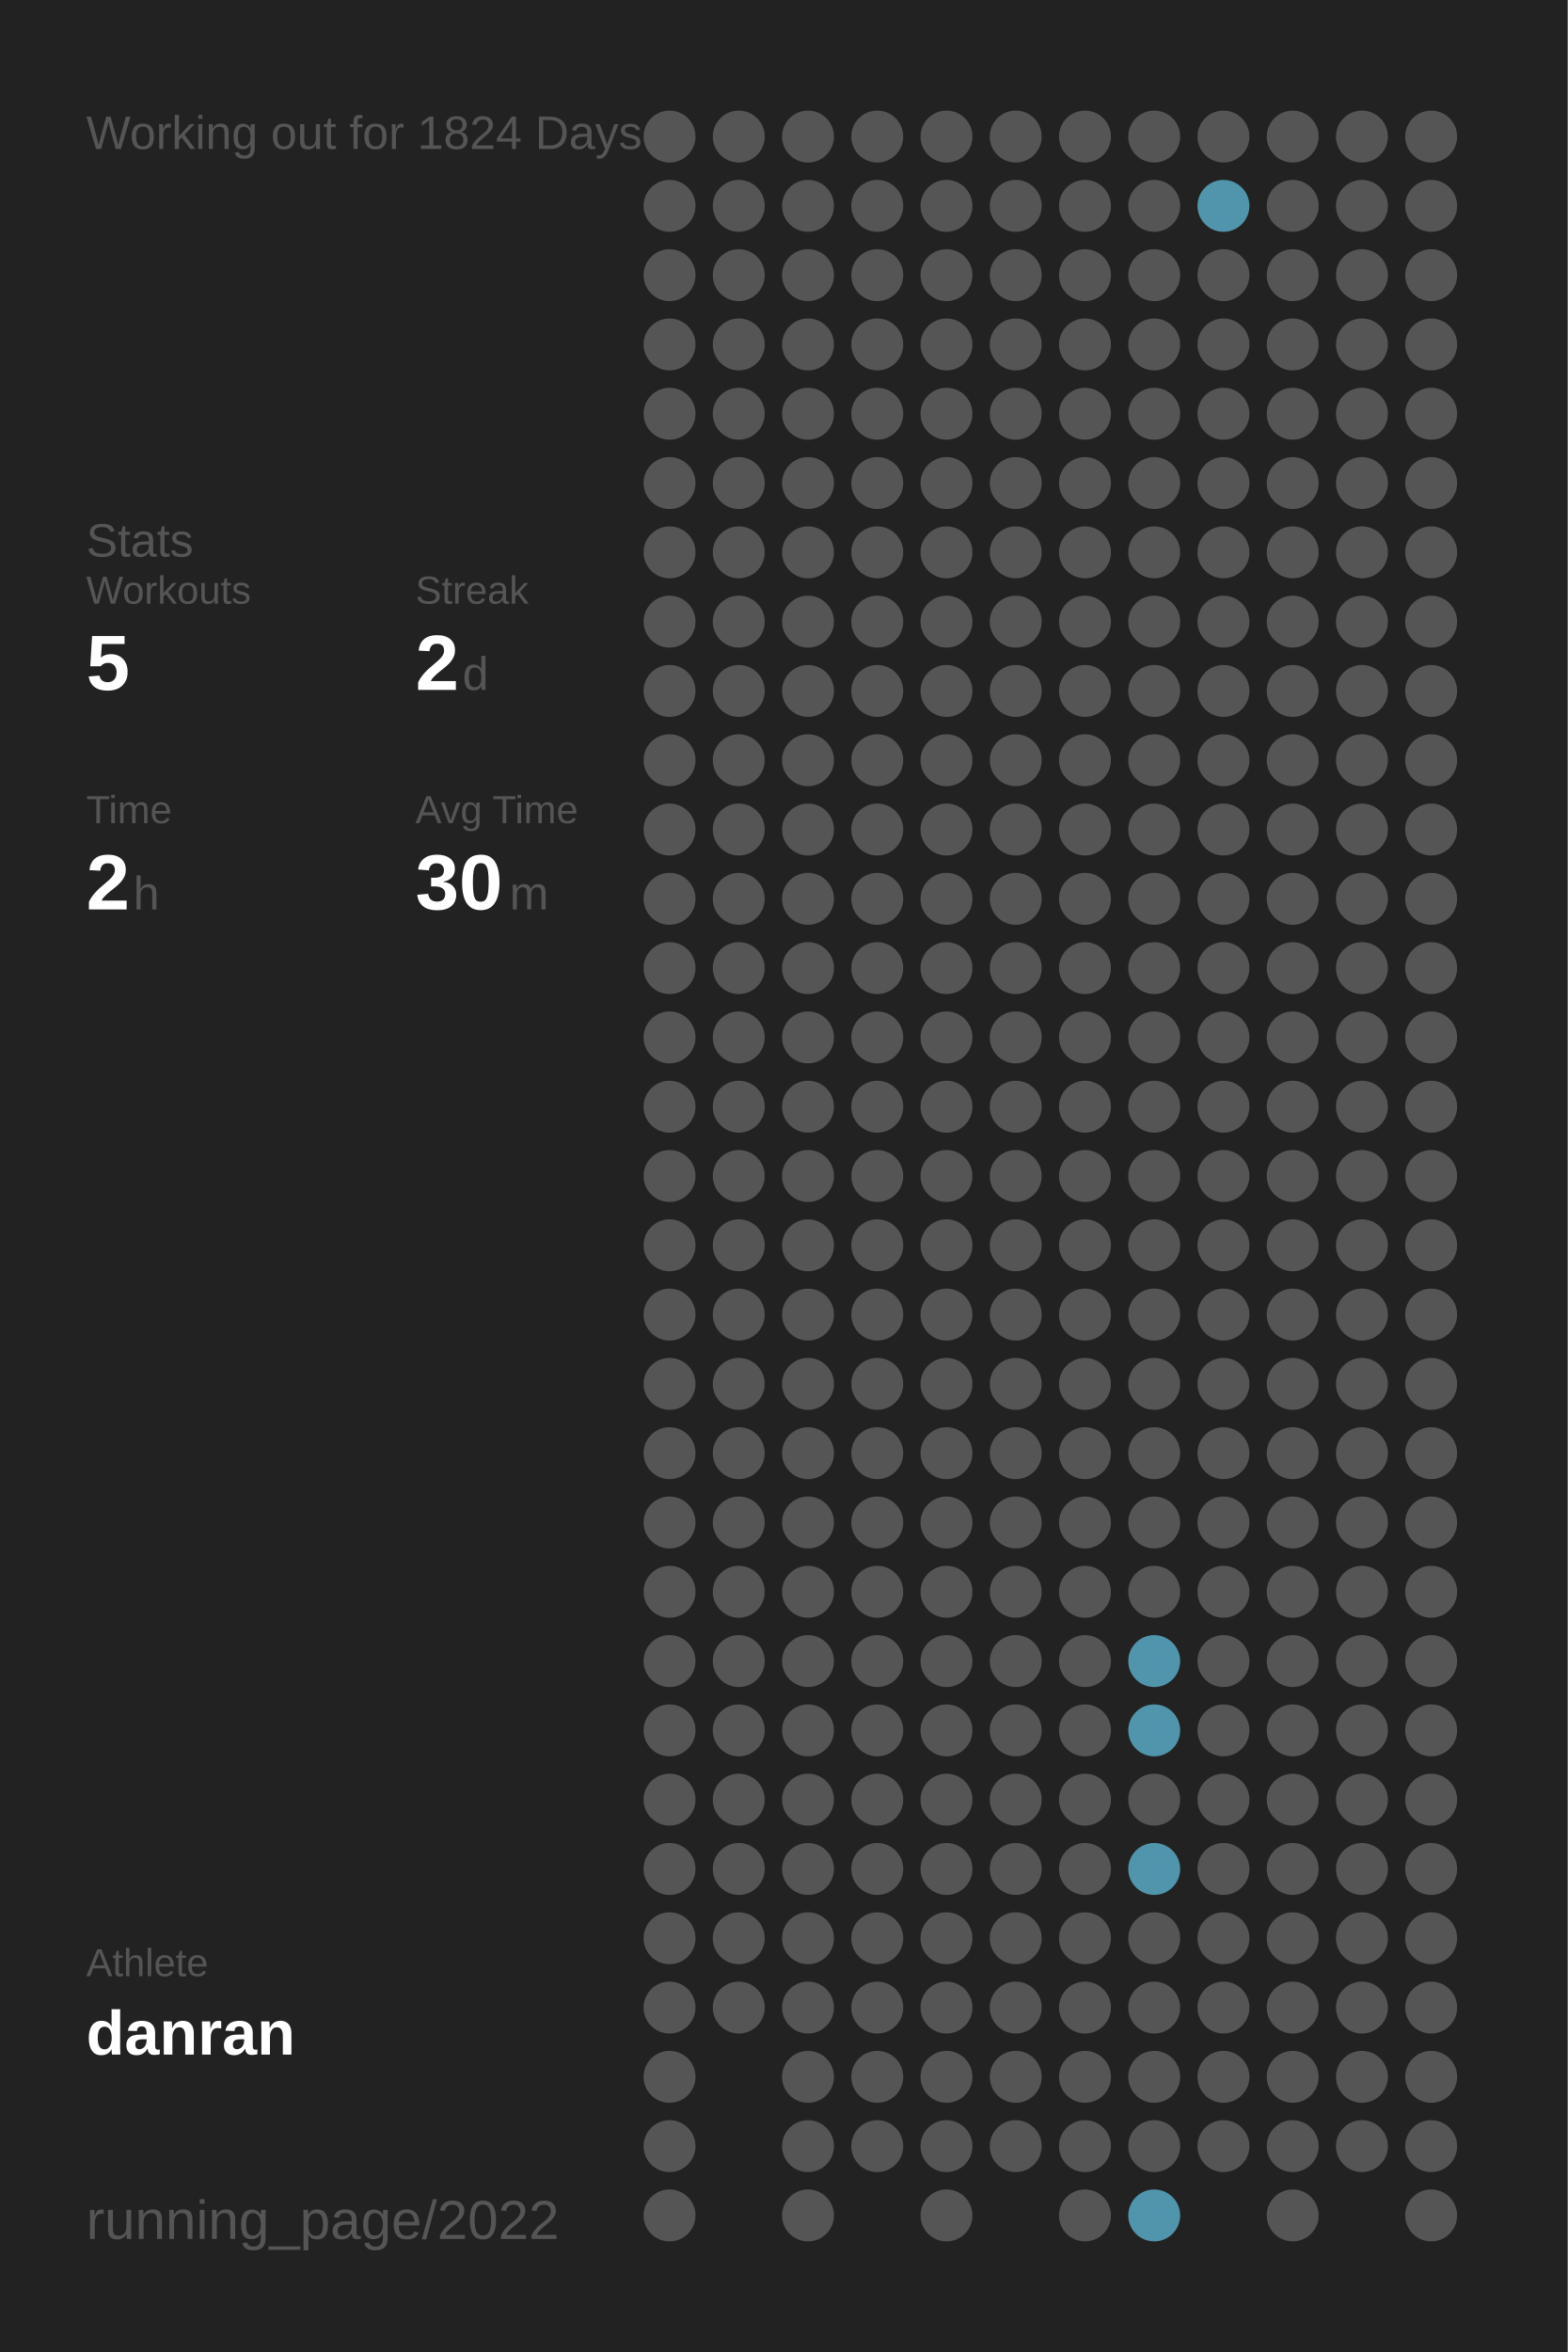
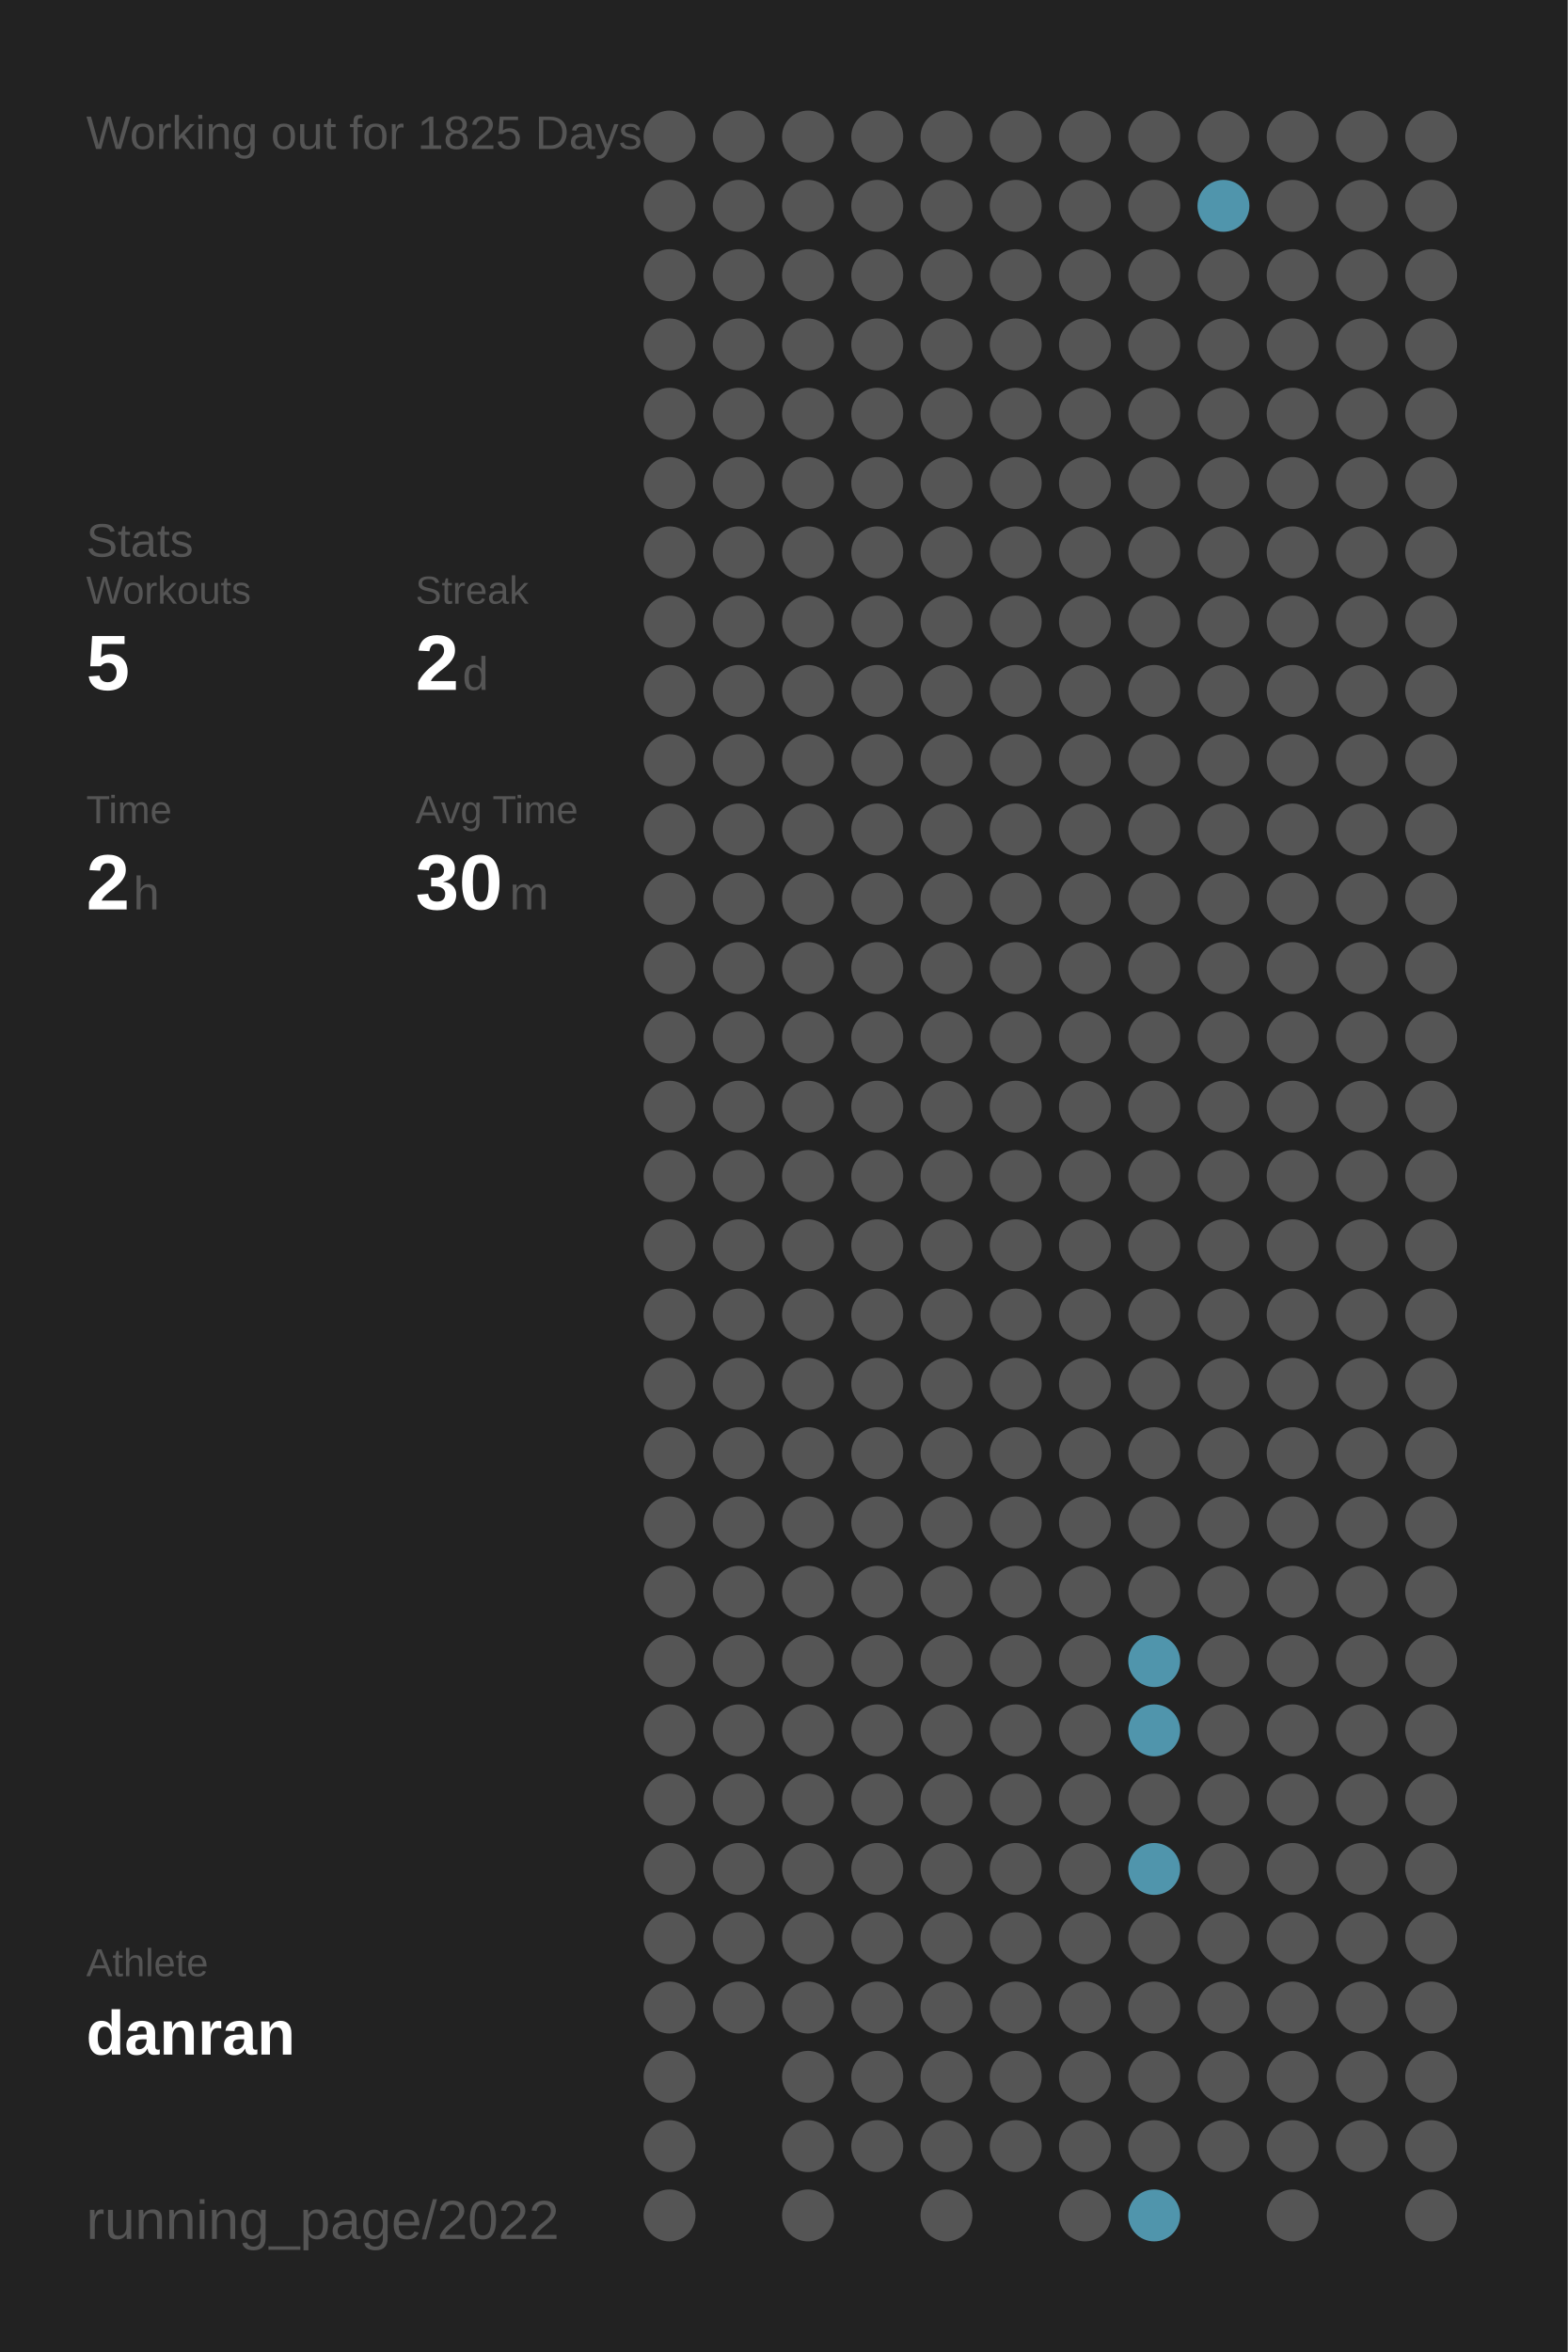
<svg xmlns="http://www.w3.org/2000/svg" baseProfile="full" height="300mm" version="1.1" viewBox="0,0,200,300" width="200mm">
  <defs />
  <rect fill="#222222" height="300" width="200" x="0" y="0" />
-   <text fill="#555555" style="font-size:6px; font-family:Arial;" x="11" y="19">Working out for 1824 Days</text>
+   <text fill="#555555" style="font-size:6px; font-family:Arial;" x="11" y="19">Working out for 1825 Days</text>
  <text fill="#555555" style="font-size:6px; font-family:Arial;" x="11" y="71">Stats</text>
  <text fill="#555555" style="font-size:5px; font-family:Arial;" x="11" y="77">Workouts</text>
  <text fill="#FFFFFF" style="font-size:10px; font-family:Arial; font-weight:bold;" x="11" y="88">5</text>
  <text fill="#555555" style="font-size:5px; font-family:Arial;" x="53" y="77">Streak</text>
  <text fill="#FFFFFF" style="font-size:10px; font-family:Arial; font-weight:bold;" x="53" y="88">2</text>
  <text fill="#555555" style="font-size:6px; font-family:Arial;" x="59" y="88">d</text>
  <text fill="#555555" style="font-size:5px; font-family:Arial;" x="11" y="105">Time</text>
  <text fill="#FFFFFF" style="font-size:10px; font-family:Arial; font-weight:bold;" x="11" y="116">2</text>
  <text fill="#555555" style="font-size:6px; font-family:Arial;" x="17" y="116">h</text>
  <text fill="#555555" style="font-size:5px; font-family:Arial;" x="53" y="105">Avg Time</text>
  <text fill="#FFFFFF" style="font-size:10px; font-family:Arial; font-weight:bold;" x="53" y="116">30</text>
  <text fill="#555555" style="font-size:6px; font-family:Arial;" x="65" y="116">m</text>
  <text fill="#555555" style="font-size:5px; font-family:Arial;" x="11" y="252.065">Athlete</text>
  <text fill="#FFFFFF" style="font-size:8px; font-family:Arial; font-weight:bold;" x="11" y="262.065">danran</text>
  <text fill="#555555" style="font-size:7px; font-family:Arial;" x="11" y="285.581">running_page/2022</text>
  <circle cx="85.417" cy="17.419" fill="#555555" r="3.312" />
  <circle cx="85.417" cy="26.258" fill="#555555" r="3.312" />
  <circle cx="85.417" cy="35.097" fill="#555555" r="3.312" />
  <circle cx="85.417" cy="43.935" fill="#555555" r="3.312" />
  <circle cx="85.417" cy="52.774" fill="#555555" r="3.312" />
  <circle cx="85.417" cy="61.613" fill="#555555" r="3.312" />
  <circle cx="85.417" cy="70.452" fill="#555555" r="3.312" />
  <circle cx="85.417" cy="79.29" fill="#555555" r="3.312" />
  <circle cx="85.417" cy="88.129" fill="#555555" r="3.312" />
  <circle cx="85.417" cy="96.968" fill="#555555" r="3.312" />
  <circle cx="85.417" cy="105.806" fill="#555555" r="3.312" />
  <circle cx="85.417" cy="114.645" fill="#555555" r="3.312" />
  <circle cx="85.417" cy="123.484" fill="#555555" r="3.312" />
  <circle cx="85.417" cy="132.323" fill="#555555" r="3.312" />
  <circle cx="85.417" cy="141.161" fill="#555555" r="3.312" />
  <circle cx="85.417" cy="150" fill="#555555" r="3.312" />
  <circle cx="85.417" cy="158.839" fill="#555555" r="3.312" />
  <circle cx="85.417" cy="167.677" fill="#555555" r="3.312" />
  <circle cx="85.417" cy="176.516" fill="#555555" r="3.312" />
  <circle cx="85.417" cy="185.355" fill="#555555" r="3.312" />
  <circle cx="85.417" cy="194.194" fill="#555555" r="3.312" />
  <circle cx="85.417" cy="203.032" fill="#555555" r="3.312" />
  <circle cx="85.417" cy="211.871" fill="#555555" r="3.312" />
  <circle cx="85.417" cy="220.71" fill="#555555" r="3.312" />
  <circle cx="85.417" cy="229.548" fill="#555555" r="3.312" />
  <circle cx="85.417" cy="238.387" fill="#555555" r="3.312" />
  <circle cx="85.417" cy="247.226" fill="#555555" r="3.312" />
  <circle cx="85.417" cy="256.065" fill="#555555" r="3.312" />
  <circle cx="85.417" cy="264.903" fill="#555555" r="3.312" />
  <circle cx="85.417" cy="273.742" fill="#555555" r="3.312" />
  <circle cx="85.417" cy="282.581" fill="#555555" r="3.312" />
  <circle cx="94.25" cy="17.419" fill="#555555" r="3.312" />
  <circle cx="94.25" cy="26.258" fill="#555555" r="3.312" />
  <circle cx="94.25" cy="35.097" fill="#555555" r="3.312" />
  <circle cx="94.25" cy="43.935" fill="#555555" r="3.312" />
  <circle cx="94.25" cy="52.774" fill="#555555" r="3.312" />
  <circle cx="94.25" cy="61.613" fill="#555555" r="3.312" />
  <circle cx="94.25" cy="70.452" fill="#555555" r="3.312" />
  <circle cx="94.25" cy="79.29" fill="#555555" r="3.312" />
  <circle cx="94.25" cy="88.129" fill="#555555" r="3.312" />
  <circle cx="94.25" cy="96.968" fill="#555555" r="3.312" />
  <circle cx="94.25" cy="105.806" fill="#555555" r="3.312" />
  <circle cx="94.25" cy="114.645" fill="#555555" r="3.312" />
  <circle cx="94.25" cy="123.484" fill="#555555" r="3.312" />
  <circle cx="94.25" cy="132.323" fill="#555555" r="3.312" />
  <circle cx="94.25" cy="141.161" fill="#555555" r="3.312" />
  <circle cx="94.25" cy="150" fill="#555555" r="3.312" />
  <circle cx="94.25" cy="158.839" fill="#555555" r="3.312" />
  <circle cx="94.25" cy="167.677" fill="#555555" r="3.312" />
  <circle cx="94.25" cy="176.516" fill="#555555" r="3.312" />
  <circle cx="94.25" cy="185.355" fill="#555555" r="3.312" />
  <circle cx="94.25" cy="194.194" fill="#555555" r="3.312" />
  <circle cx="94.25" cy="203.032" fill="#555555" r="3.312" />
  <circle cx="94.25" cy="211.871" fill="#555555" r="3.312" />
  <circle cx="94.25" cy="220.71" fill="#555555" r="3.312" />
  <circle cx="94.25" cy="229.548" fill="#555555" r="3.312" />
  <circle cx="94.25" cy="238.387" fill="#555555" r="3.312" />
  <circle cx="94.25" cy="247.226" fill="#555555" r="3.312" />
  <circle cx="94.25" cy="256.065" fill="#555555" r="3.312" />
  <circle cx="103.083" cy="17.419" fill="#555555" r="3.312" />
  <circle cx="103.083" cy="26.258" fill="#555555" r="3.312" />
  <circle cx="103.083" cy="35.097" fill="#555555" r="3.312" />
  <circle cx="103.083" cy="43.935" fill="#555555" r="3.312" />
  <circle cx="103.083" cy="52.774" fill="#555555" r="3.312" />
  <circle cx="103.083" cy="61.613" fill="#555555" r="3.312" />
  <circle cx="103.083" cy="70.452" fill="#555555" r="3.312" />
  <circle cx="103.083" cy="79.29" fill="#555555" r="3.312" />
  <circle cx="103.083" cy="88.129" fill="#555555" r="3.312" />
  <circle cx="103.083" cy="96.968" fill="#555555" r="3.312" />
  <circle cx="103.083" cy="105.806" fill="#555555" r="3.312" />
  <circle cx="103.083" cy="114.645" fill="#555555" r="3.312" />
  <circle cx="103.083" cy="123.484" fill="#555555" r="3.312" />
  <circle cx="103.083" cy="132.323" fill="#555555" r="3.312" />
  <circle cx="103.083" cy="141.161" fill="#555555" r="3.312" />
  <circle cx="103.083" cy="150" fill="#555555" r="3.312" />
  <circle cx="103.083" cy="158.839" fill="#555555" r="3.312" />
  <circle cx="103.083" cy="167.677" fill="#555555" r="3.312" />
  <circle cx="103.083" cy="176.516" fill="#555555" r="3.312" />
  <circle cx="103.083" cy="185.355" fill="#555555" r="3.312" />
  <circle cx="103.083" cy="194.194" fill="#555555" r="3.312" />
  <circle cx="103.083" cy="203.032" fill="#555555" r="3.312" />
  <circle cx="103.083" cy="211.871" fill="#555555" r="3.312" />
  <circle cx="103.083" cy="220.71" fill="#555555" r="3.312" />
  <circle cx="103.083" cy="229.548" fill="#555555" r="3.312" />
  <circle cx="103.083" cy="238.387" fill="#555555" r="3.312" />
  <circle cx="103.083" cy="247.226" fill="#555555" r="3.312" />
  <circle cx="103.083" cy="256.065" fill="#555555" r="3.312" />
  <circle cx="103.083" cy="264.903" fill="#555555" r="3.312" />
  <circle cx="103.083" cy="273.742" fill="#555555" r="3.312" />
  <circle cx="103.083" cy="282.581" fill="#555555" r="3.312" />
  <circle cx="111.917" cy="17.419" fill="#555555" r="3.312" />
  <circle cx="111.917" cy="26.258" fill="#555555" r="3.312" />
  <circle cx="111.917" cy="35.097" fill="#555555" r="3.312" />
  <circle cx="111.917" cy="43.935" fill="#555555" r="3.312" />
  <circle cx="111.917" cy="52.774" fill="#555555" r="3.312" />
  <circle cx="111.917" cy="61.613" fill="#555555" r="3.312" />
  <circle cx="111.917" cy="70.452" fill="#555555" r="3.312" />
  <circle cx="111.917" cy="79.29" fill="#555555" r="3.312" />
  <circle cx="111.917" cy="88.129" fill="#555555" r="3.312" />
  <circle cx="111.917" cy="96.968" fill="#555555" r="3.312" />
  <circle cx="111.917" cy="105.806" fill="#555555" r="3.312" />
  <circle cx="111.917" cy="114.645" fill="#555555" r="3.312" />
  <circle cx="111.917" cy="123.484" fill="#555555" r="3.312" />
  <circle cx="111.917" cy="132.323" fill="#555555" r="3.312" />
  <circle cx="111.917" cy="141.161" fill="#555555" r="3.312" />
  <circle cx="111.917" cy="150" fill="#555555" r="3.312" />
  <circle cx="111.917" cy="158.839" fill="#555555" r="3.312" />
  <circle cx="111.917" cy="167.677" fill="#555555" r="3.312" />
  <circle cx="111.917" cy="176.516" fill="#555555" r="3.312" />
  <circle cx="111.917" cy="185.355" fill="#555555" r="3.312" />
  <circle cx="111.917" cy="194.194" fill="#555555" r="3.312" />
  <circle cx="111.917" cy="203.032" fill="#555555" r="3.312" />
  <circle cx="111.917" cy="211.871" fill="#555555" r="3.312" />
  <circle cx="111.917" cy="220.71" fill="#555555" r="3.312" />
  <circle cx="111.917" cy="229.548" fill="#555555" r="3.312" />
  <circle cx="111.917" cy="238.387" fill="#555555" r="3.312" />
  <circle cx="111.917" cy="247.226" fill="#555555" r="3.312" />
  <circle cx="111.917" cy="256.065" fill="#555555" r="3.312" />
  <circle cx="111.917" cy="264.903" fill="#555555" r="3.312" />
  <circle cx="111.917" cy="273.742" fill="#555555" r="3.312" />
  <circle cx="120.75" cy="17.419" fill="#555555" r="3.312" />
  <circle cx="120.75" cy="26.258" fill="#555555" r="3.312" />
  <circle cx="120.75" cy="35.097" fill="#555555" r="3.312" />
  <circle cx="120.75" cy="43.935" fill="#555555" r="3.312" />
  <circle cx="120.75" cy="52.774" fill="#555555" r="3.312" />
  <circle cx="120.75" cy="61.613" fill="#555555" r="3.312" />
  <circle cx="120.75" cy="70.452" fill="#555555" r="3.312" />
  <circle cx="120.75" cy="79.29" fill="#555555" r="3.312" />
  <circle cx="120.75" cy="88.129" fill="#555555" r="3.312" />
  <circle cx="120.75" cy="96.968" fill="#555555" r="3.312" />
  <circle cx="120.75" cy="105.806" fill="#555555" r="3.312" />
  <circle cx="120.75" cy="114.645" fill="#555555" r="3.312" />
  <circle cx="120.75" cy="123.484" fill="#555555" r="3.312" />
  <circle cx="120.75" cy="132.323" fill="#555555" r="3.312" />
  <circle cx="120.75" cy="141.161" fill="#555555" r="3.312" />
  <circle cx="120.75" cy="150" fill="#555555" r="3.312" />
  <circle cx="120.75" cy="158.839" fill="#555555" r="3.312" />
  <circle cx="120.75" cy="167.677" fill="#555555" r="3.312" />
  <circle cx="120.75" cy="176.516" fill="#555555" r="3.312" />
  <circle cx="120.75" cy="185.355" fill="#555555" r="3.312" />
  <circle cx="120.75" cy="194.194" fill="#555555" r="3.312" />
  <circle cx="120.75" cy="203.032" fill="#555555" r="3.312" />
  <circle cx="120.75" cy="211.871" fill="#555555" r="3.312" />
  <circle cx="120.75" cy="220.71" fill="#555555" r="3.312" />
  <circle cx="120.75" cy="229.548" fill="#555555" r="3.312" />
  <circle cx="120.75" cy="238.387" fill="#555555" r="3.312" />
  <circle cx="120.75" cy="247.226" fill="#555555" r="3.312" />
  <circle cx="120.75" cy="256.065" fill="#555555" r="3.312" />
  <circle cx="120.75" cy="264.903" fill="#555555" r="3.312" />
  <circle cx="120.75" cy="273.742" fill="#555555" r="3.312" />
  <circle cx="120.75" cy="282.581" fill="#555555" r="3.312" />
  <circle cx="129.583" cy="17.419" fill="#555555" r="3.312" />
  <circle cx="129.583" cy="26.258" fill="#555555" r="3.312" />
  <circle cx="129.583" cy="35.097" fill="#555555" r="3.312" />
  <circle cx="129.583" cy="43.935" fill="#555555" r="3.312" />
  <circle cx="129.583" cy="52.774" fill="#555555" r="3.312" />
  <circle cx="129.583" cy="61.613" fill="#555555" r="3.312" />
  <circle cx="129.583" cy="70.452" fill="#555555" r="3.312" />
  <circle cx="129.583" cy="79.29" fill="#555555" r="3.312" />
  <circle cx="129.583" cy="88.129" fill="#555555" r="3.312" />
  <circle cx="129.583" cy="96.968" fill="#555555" r="3.312" />
  <circle cx="129.583" cy="105.806" fill="#555555" r="3.312" />
  <circle cx="129.583" cy="114.645" fill="#555555" r="3.312" />
  <circle cx="129.583" cy="123.484" fill="#555555" r="3.312" />
  <circle cx="129.583" cy="132.323" fill="#555555" r="3.312" />
  <circle cx="129.583" cy="141.161" fill="#555555" r="3.312" />
  <circle cx="129.583" cy="150" fill="#555555" r="3.312" />
  <circle cx="129.583" cy="158.839" fill="#555555" r="3.312" />
  <circle cx="129.583" cy="167.677" fill="#555555" r="3.312" />
  <circle cx="129.583" cy="176.516" fill="#555555" r="3.312" />
  <circle cx="129.583" cy="185.355" fill="#555555" r="3.312" />
  <circle cx="129.583" cy="194.194" fill="#555555" r="3.312" />
  <circle cx="129.583" cy="203.032" fill="#555555" r="3.312" />
  <circle cx="129.583" cy="211.871" fill="#555555" r="3.312" />
  <circle cx="129.583" cy="220.71" fill="#555555" r="3.312" />
  <circle cx="129.583" cy="229.548" fill="#555555" r="3.312" />
  <circle cx="129.583" cy="238.387" fill="#555555" r="3.312" />
  <circle cx="129.583" cy="247.226" fill="#555555" r="3.312" />
  <circle cx="129.583" cy="256.065" fill="#555555" r="3.312" />
  <circle cx="129.583" cy="264.903" fill="#555555" r="3.312" />
  <circle cx="129.583" cy="273.742" fill="#555555" r="3.312" />
  <circle cx="138.417" cy="17.419" fill="#555555" r="3.312" />
  <circle cx="138.417" cy="26.258" fill="#555555" r="3.312" />
  <circle cx="138.417" cy="35.097" fill="#555555" r="3.312" />
  <circle cx="138.417" cy="43.935" fill="#555555" r="3.312" />
  <circle cx="138.417" cy="52.774" fill="#555555" r="3.312" />
  <circle cx="138.417" cy="61.613" fill="#555555" r="3.312" />
  <circle cx="138.417" cy="70.452" fill="#555555" r="3.312" />
  <circle cx="138.417" cy="79.29" fill="#555555" r="3.312" />
  <circle cx="138.417" cy="88.129" fill="#555555" r="3.312" />
  <circle cx="138.417" cy="96.968" fill="#555555" r="3.312" />
  <circle cx="138.417" cy="105.806" fill="#555555" r="3.312" />
  <circle cx="138.417" cy="114.645" fill="#555555" r="3.312" />
  <circle cx="138.417" cy="123.484" fill="#555555" r="3.312" />
  <circle cx="138.417" cy="132.323" fill="#555555" r="3.312" />
  <circle cx="138.417" cy="141.161" fill="#555555" r="3.312" />
  <circle cx="138.417" cy="150" fill="#555555" r="3.312" />
  <circle cx="138.417" cy="158.839" fill="#555555" r="3.312" />
  <circle cx="138.417" cy="167.677" fill="#555555" r="3.312" />
  <circle cx="138.417" cy="176.516" fill="#555555" r="3.312" />
  <circle cx="138.417" cy="185.355" fill="#555555" r="3.312" />
  <circle cx="138.417" cy="194.194" fill="#555555" r="3.312" />
  <circle cx="138.417" cy="203.032" fill="#555555" r="3.312" />
  <circle cx="138.417" cy="211.871" fill="#555555" r="3.312" />
  <circle cx="138.417" cy="220.71" fill="#555555" r="3.312" />
  <circle cx="138.417" cy="229.548" fill="#555555" r="3.312" />
  <circle cx="138.417" cy="238.387" fill="#555555" r="3.312" />
  <circle cx="138.417" cy="247.226" fill="#555555" r="3.312" />
  <circle cx="138.417" cy="256.065" fill="#555555" r="3.312" />
  <circle cx="138.417" cy="264.903" fill="#555555" r="3.312" />
  <circle cx="138.417" cy="273.742" fill="#555555" r="3.312" />
  <circle cx="138.417" cy="282.581" fill="#555555" r="3.312" />
  <circle cx="147.25" cy="17.419" fill="#555555" r="3.312" />
  <circle cx="147.25" cy="26.258" fill="#555555" r="3.312" />
  <circle cx="147.25" cy="35.097" fill="#555555" r="3.312" />
  <circle cx="147.25" cy="43.935" fill="#555555" r="3.312" />
  <circle cx="147.25" cy="52.774" fill="#555555" r="3.312" />
  <circle cx="147.25" cy="61.613" fill="#555555" r="3.312" />
  <circle cx="147.25" cy="70.452" fill="#555555" r="3.312" />
  <circle cx="147.25" cy="79.29" fill="#555555" r="3.312" />
  <circle cx="147.25" cy="88.129" fill="#555555" r="3.312" />
  <circle cx="147.25" cy="96.968" fill="#555555" r="3.312" />
  <circle cx="147.25" cy="105.806" fill="#555555" r="3.312" />
  <circle cx="147.25" cy="114.645" fill="#555555" r="3.312" />
  <circle cx="147.25" cy="123.484" fill="#555555" r="3.312" />
  <circle cx="147.25" cy="132.323" fill="#555555" r="3.312" />
  <circle cx="147.25" cy="141.161" fill="#555555" r="3.312" />
  <circle cx="147.25" cy="150" fill="#555555" r="3.312" />
  <circle cx="147.25" cy="158.839" fill="#555555" r="3.312" />
  <circle cx="147.25" cy="167.677" fill="#555555" r="3.312" />
  <circle cx="147.25" cy="176.516" fill="#555555" r="3.312" />
  <circle cx="147.25" cy="185.355" fill="#555555" r="3.312" />
  <circle cx="147.25" cy="194.194" fill="#555555" r="3.312" />
  <circle cx="147.25" cy="203.032" fill="#555555" r="3.312" />
  <circle cx="147.25" cy="211.871" fill="#5095ac" r="3.312" />
  <circle cx="147.25" cy="220.71" fill="#5095ac" r="3.312" />
  <circle cx="147.25" cy="229.548" fill="#555555" r="3.312" />
  <circle cx="147.25" cy="238.387" fill="#5095ac" r="3.312" />
  <circle cx="147.25" cy="247.226" fill="#555555" r="3.312" />
  <circle cx="147.25" cy="256.065" fill="#555555" r="3.312" />
  <circle cx="147.25" cy="264.903" fill="#555555" r="3.312" />
  <circle cx="147.25" cy="273.742" fill="#555555" r="3.312" />
  <circle cx="147.25" cy="282.581" fill="#5095ac" r="3.312" />
  <circle cx="156.083" cy="17.419" fill="#555555" r="3.312" />
  <circle cx="156.083" cy="26.258" fill="#5095ac" r="3.312" />
  <circle cx="156.083" cy="35.097" fill="#555555" r="3.312" />
  <circle cx="156.083" cy="43.935" fill="#555555" r="3.312" />
  <circle cx="156.083" cy="52.774" fill="#555555" r="3.312" />
  <circle cx="156.083" cy="61.613" fill="#555555" r="3.312" />
  <circle cx="156.083" cy="70.452" fill="#555555" r="3.312" />
  <circle cx="156.083" cy="79.29" fill="#555555" r="3.312" />
  <circle cx="156.083" cy="88.129" fill="#555555" r="3.312" />
  <circle cx="156.083" cy="96.968" fill="#555555" r="3.312" />
  <circle cx="156.083" cy="105.806" fill="#555555" r="3.312" />
  <circle cx="156.083" cy="114.645" fill="#555555" r="3.312" />
  <circle cx="156.083" cy="123.484" fill="#555555" r="3.312" />
  <circle cx="156.083" cy="132.323" fill="#555555" r="3.312" />
  <circle cx="156.083" cy="141.161" fill="#555555" r="3.312" />
  <circle cx="156.083" cy="150" fill="#555555" r="3.312" />
  <circle cx="156.083" cy="158.839" fill="#555555" r="3.312" />
  <circle cx="156.083" cy="167.677" fill="#555555" r="3.312" />
  <circle cx="156.083" cy="176.516" fill="#555555" r="3.312" />
  <circle cx="156.083" cy="185.355" fill="#555555" r="3.312" />
  <circle cx="156.083" cy="194.194" fill="#555555" r="3.312" />
  <circle cx="156.083" cy="203.032" fill="#555555" r="3.312" />
  <circle cx="156.083" cy="211.871" fill="#555555" r="3.312" />
  <circle cx="156.083" cy="220.71" fill="#555555" r="3.312" />
  <circle cx="156.083" cy="229.548" fill="#555555" r="3.312" />
  <circle cx="156.083" cy="238.387" fill="#555555" r="3.312" />
  <circle cx="156.083" cy="247.226" fill="#555555" r="3.312" />
  <circle cx="156.083" cy="256.065" fill="#555555" r="3.312" />
  <circle cx="156.083" cy="264.903" fill="#555555" r="3.312" />
  <circle cx="156.083" cy="273.742" fill="#555555" r="3.312" />
  <circle cx="164.917" cy="17.419" fill="#555555" r="3.312" />
  <circle cx="164.917" cy="26.258" fill="#555555" r="3.312" />
  <circle cx="164.917" cy="35.097" fill="#555555" r="3.312" />
  <circle cx="164.917" cy="43.935" fill="#555555" r="3.312" />
  <circle cx="164.917" cy="52.774" fill="#555555" r="3.312" />
  <circle cx="164.917" cy="61.613" fill="#555555" r="3.312" />
  <circle cx="164.917" cy="70.452" fill="#555555" r="3.312" />
  <circle cx="164.917" cy="79.29" fill="#555555" r="3.312" />
  <circle cx="164.917" cy="88.129" fill="#555555" r="3.312" />
  <circle cx="164.917" cy="96.968" fill="#555555" r="3.312" />
  <circle cx="164.917" cy="105.806" fill="#555555" r="3.312" />
  <circle cx="164.917" cy="114.645" fill="#555555" r="3.312" />
  <circle cx="164.917" cy="123.484" fill="#555555" r="3.312" />
  <circle cx="164.917" cy="132.323" fill="#555555" r="3.312" />
  <circle cx="164.917" cy="141.161" fill="#555555" r="3.312" />
  <circle cx="164.917" cy="150" fill="#555555" r="3.312" />
  <circle cx="164.917" cy="158.839" fill="#555555" r="3.312" />
  <circle cx="164.917" cy="167.677" fill="#555555" r="3.312" />
  <circle cx="164.917" cy="176.516" fill="#555555" r="3.312" />
  <circle cx="164.917" cy="185.355" fill="#555555" r="3.312" />
  <circle cx="164.917" cy="194.194" fill="#555555" r="3.312" />
  <circle cx="164.917" cy="203.032" fill="#555555" r="3.312" />
  <circle cx="164.917" cy="211.871" fill="#555555" r="3.312" />
  <circle cx="164.917" cy="220.71" fill="#555555" r="3.312" />
  <circle cx="164.917" cy="229.548" fill="#555555" r="3.312" />
  <circle cx="164.917" cy="238.387" fill="#555555" r="3.312" />
  <circle cx="164.917" cy="247.226" fill="#555555" r="3.312" />
  <circle cx="164.917" cy="256.065" fill="#555555" r="3.312" />
  <circle cx="164.917" cy="264.903" fill="#555555" r="3.312" />
  <circle cx="164.917" cy="273.742" fill="#555555" r="3.312" />
  <circle cx="164.917" cy="282.581" fill="#555555" r="3.312" />
  <circle cx="173.75" cy="17.419" fill="#555555" r="3.312" />
  <circle cx="173.75" cy="26.258" fill="#555555" r="3.312" />
  <circle cx="173.75" cy="35.097" fill="#555555" r="3.312" />
  <circle cx="173.75" cy="43.935" fill="#555555" r="3.312" />
  <circle cx="173.75" cy="52.774" fill="#555555" r="3.312" />
  <circle cx="173.75" cy="61.613" fill="#555555" r="3.312" />
  <circle cx="173.75" cy="70.452" fill="#555555" r="3.312" />
  <circle cx="173.75" cy="79.29" fill="#555555" r="3.312" />
  <circle cx="173.75" cy="88.129" fill="#555555" r="3.312" />
  <circle cx="173.75" cy="96.968" fill="#555555" r="3.312" />
  <circle cx="173.75" cy="105.806" fill="#555555" r="3.312" />
  <circle cx="173.75" cy="114.645" fill="#555555" r="3.312" />
  <circle cx="173.75" cy="123.484" fill="#555555" r="3.312" />
  <circle cx="173.75" cy="132.323" fill="#555555" r="3.312" />
  <circle cx="173.75" cy="141.161" fill="#555555" r="3.312" />
  <circle cx="173.75" cy="150" fill="#555555" r="3.312" />
  <circle cx="173.75" cy="158.839" fill="#555555" r="3.312" />
  <circle cx="173.75" cy="167.677" fill="#555555" r="3.312" />
  <circle cx="173.75" cy="176.516" fill="#555555" r="3.312" />
  <circle cx="173.75" cy="185.355" fill="#555555" r="3.312" />
  <circle cx="173.75" cy="194.194" fill="#555555" r="3.312" />
  <circle cx="173.75" cy="203.032" fill="#555555" r="3.312" />
  <circle cx="173.75" cy="211.871" fill="#555555" r="3.312" />
  <circle cx="173.75" cy="220.71" fill="#555555" r="3.312" />
  <circle cx="173.75" cy="229.548" fill="#555555" r="3.312" />
  <circle cx="173.75" cy="238.387" fill="#555555" r="3.312" />
  <circle cx="173.75" cy="247.226" fill="#555555" r="3.312" />
  <circle cx="173.75" cy="256.065" fill="#555555" r="3.312" />
  <circle cx="173.75" cy="264.903" fill="#555555" r="3.312" />
  <circle cx="173.75" cy="273.742" fill="#555555" r="3.312" />
  <circle cx="182.583" cy="17.419" fill="#555555" r="3.312" />
  <circle cx="182.583" cy="26.258" fill="#555555" r="3.312" />
  <circle cx="182.583" cy="35.097" fill="#555555" r="3.312" />
  <circle cx="182.583" cy="43.935" fill="#555555" r="3.312" />
  <circle cx="182.583" cy="52.774" fill="#555555" r="3.312" />
  <circle cx="182.583" cy="61.613" fill="#555555" r="3.312" />
  <circle cx="182.583" cy="70.452" fill="#555555" r="3.312" />
  <circle cx="182.583" cy="79.29" fill="#555555" r="3.312" />
  <circle cx="182.583" cy="88.129" fill="#555555" r="3.312" />
  <circle cx="182.583" cy="96.968" fill="#555555" r="3.312" />
  <circle cx="182.583" cy="105.806" fill="#555555" r="3.312" />
  <circle cx="182.583" cy="114.645" fill="#555555" r="3.312" />
  <circle cx="182.583" cy="123.484" fill="#555555" r="3.312" />
  <circle cx="182.583" cy="132.323" fill="#555555" r="3.312" />
  <circle cx="182.583" cy="141.161" fill="#555555" r="3.312" />
  <circle cx="182.583" cy="150" fill="#555555" r="3.312" />
  <circle cx="182.583" cy="158.839" fill="#555555" r="3.312" />
  <circle cx="182.583" cy="167.677" fill="#555555" r="3.312" />
  <circle cx="182.583" cy="176.516" fill="#555555" r="3.312" />
  <circle cx="182.583" cy="185.355" fill="#555555" r="3.312" />
  <circle cx="182.583" cy="194.194" fill="#555555" r="3.312" />
  <circle cx="182.583" cy="203.032" fill="#555555" r="3.312" />
  <circle cx="182.583" cy="211.871" fill="#555555" r="3.312" />
  <circle cx="182.583" cy="220.71" fill="#555555" r="3.312" />
  <circle cx="182.583" cy="229.548" fill="#555555" r="3.312" />
  <circle cx="182.583" cy="238.387" fill="#555555" r="3.312" />
  <circle cx="182.583" cy="247.226" fill="#555555" r="3.312" />
  <circle cx="182.583" cy="256.065" fill="#555555" r="3.312" />
  <circle cx="182.583" cy="264.903" fill="#555555" r="3.312" />
  <circle cx="182.583" cy="273.742" fill="#555555" r="3.312" />
  <circle cx="182.583" cy="282.581" fill="#555555" r="3.312" />
</svg>
